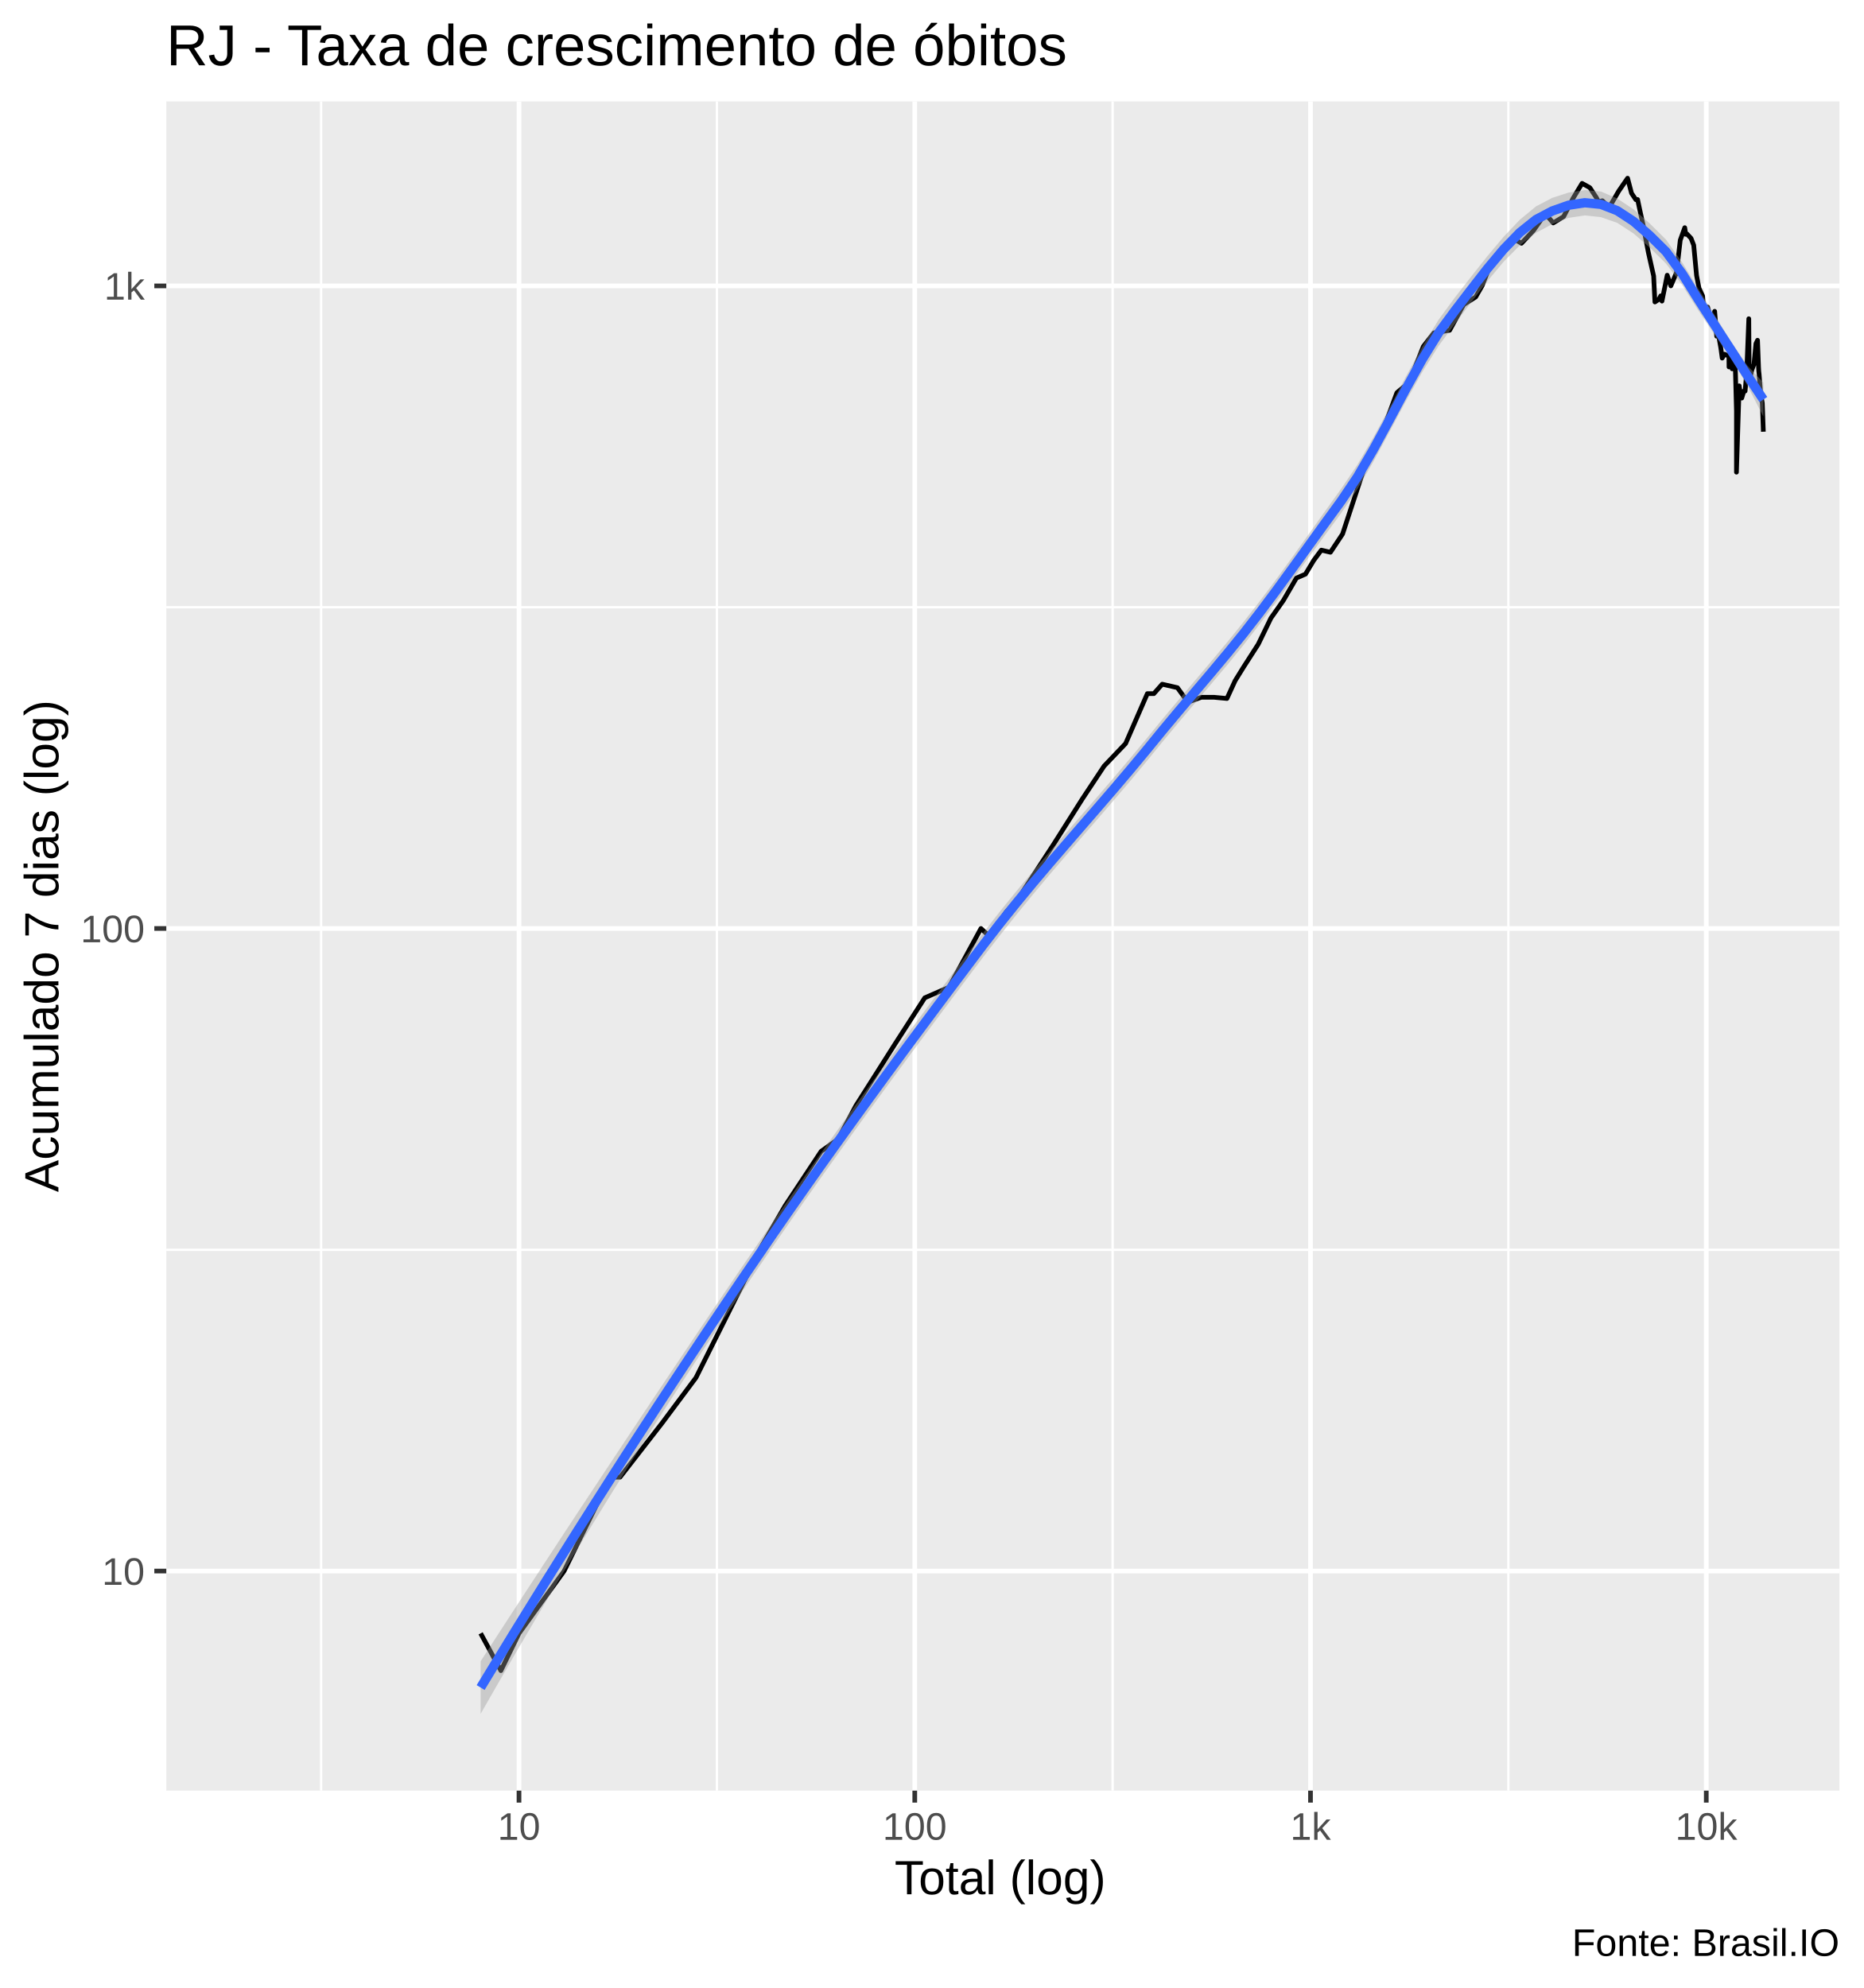
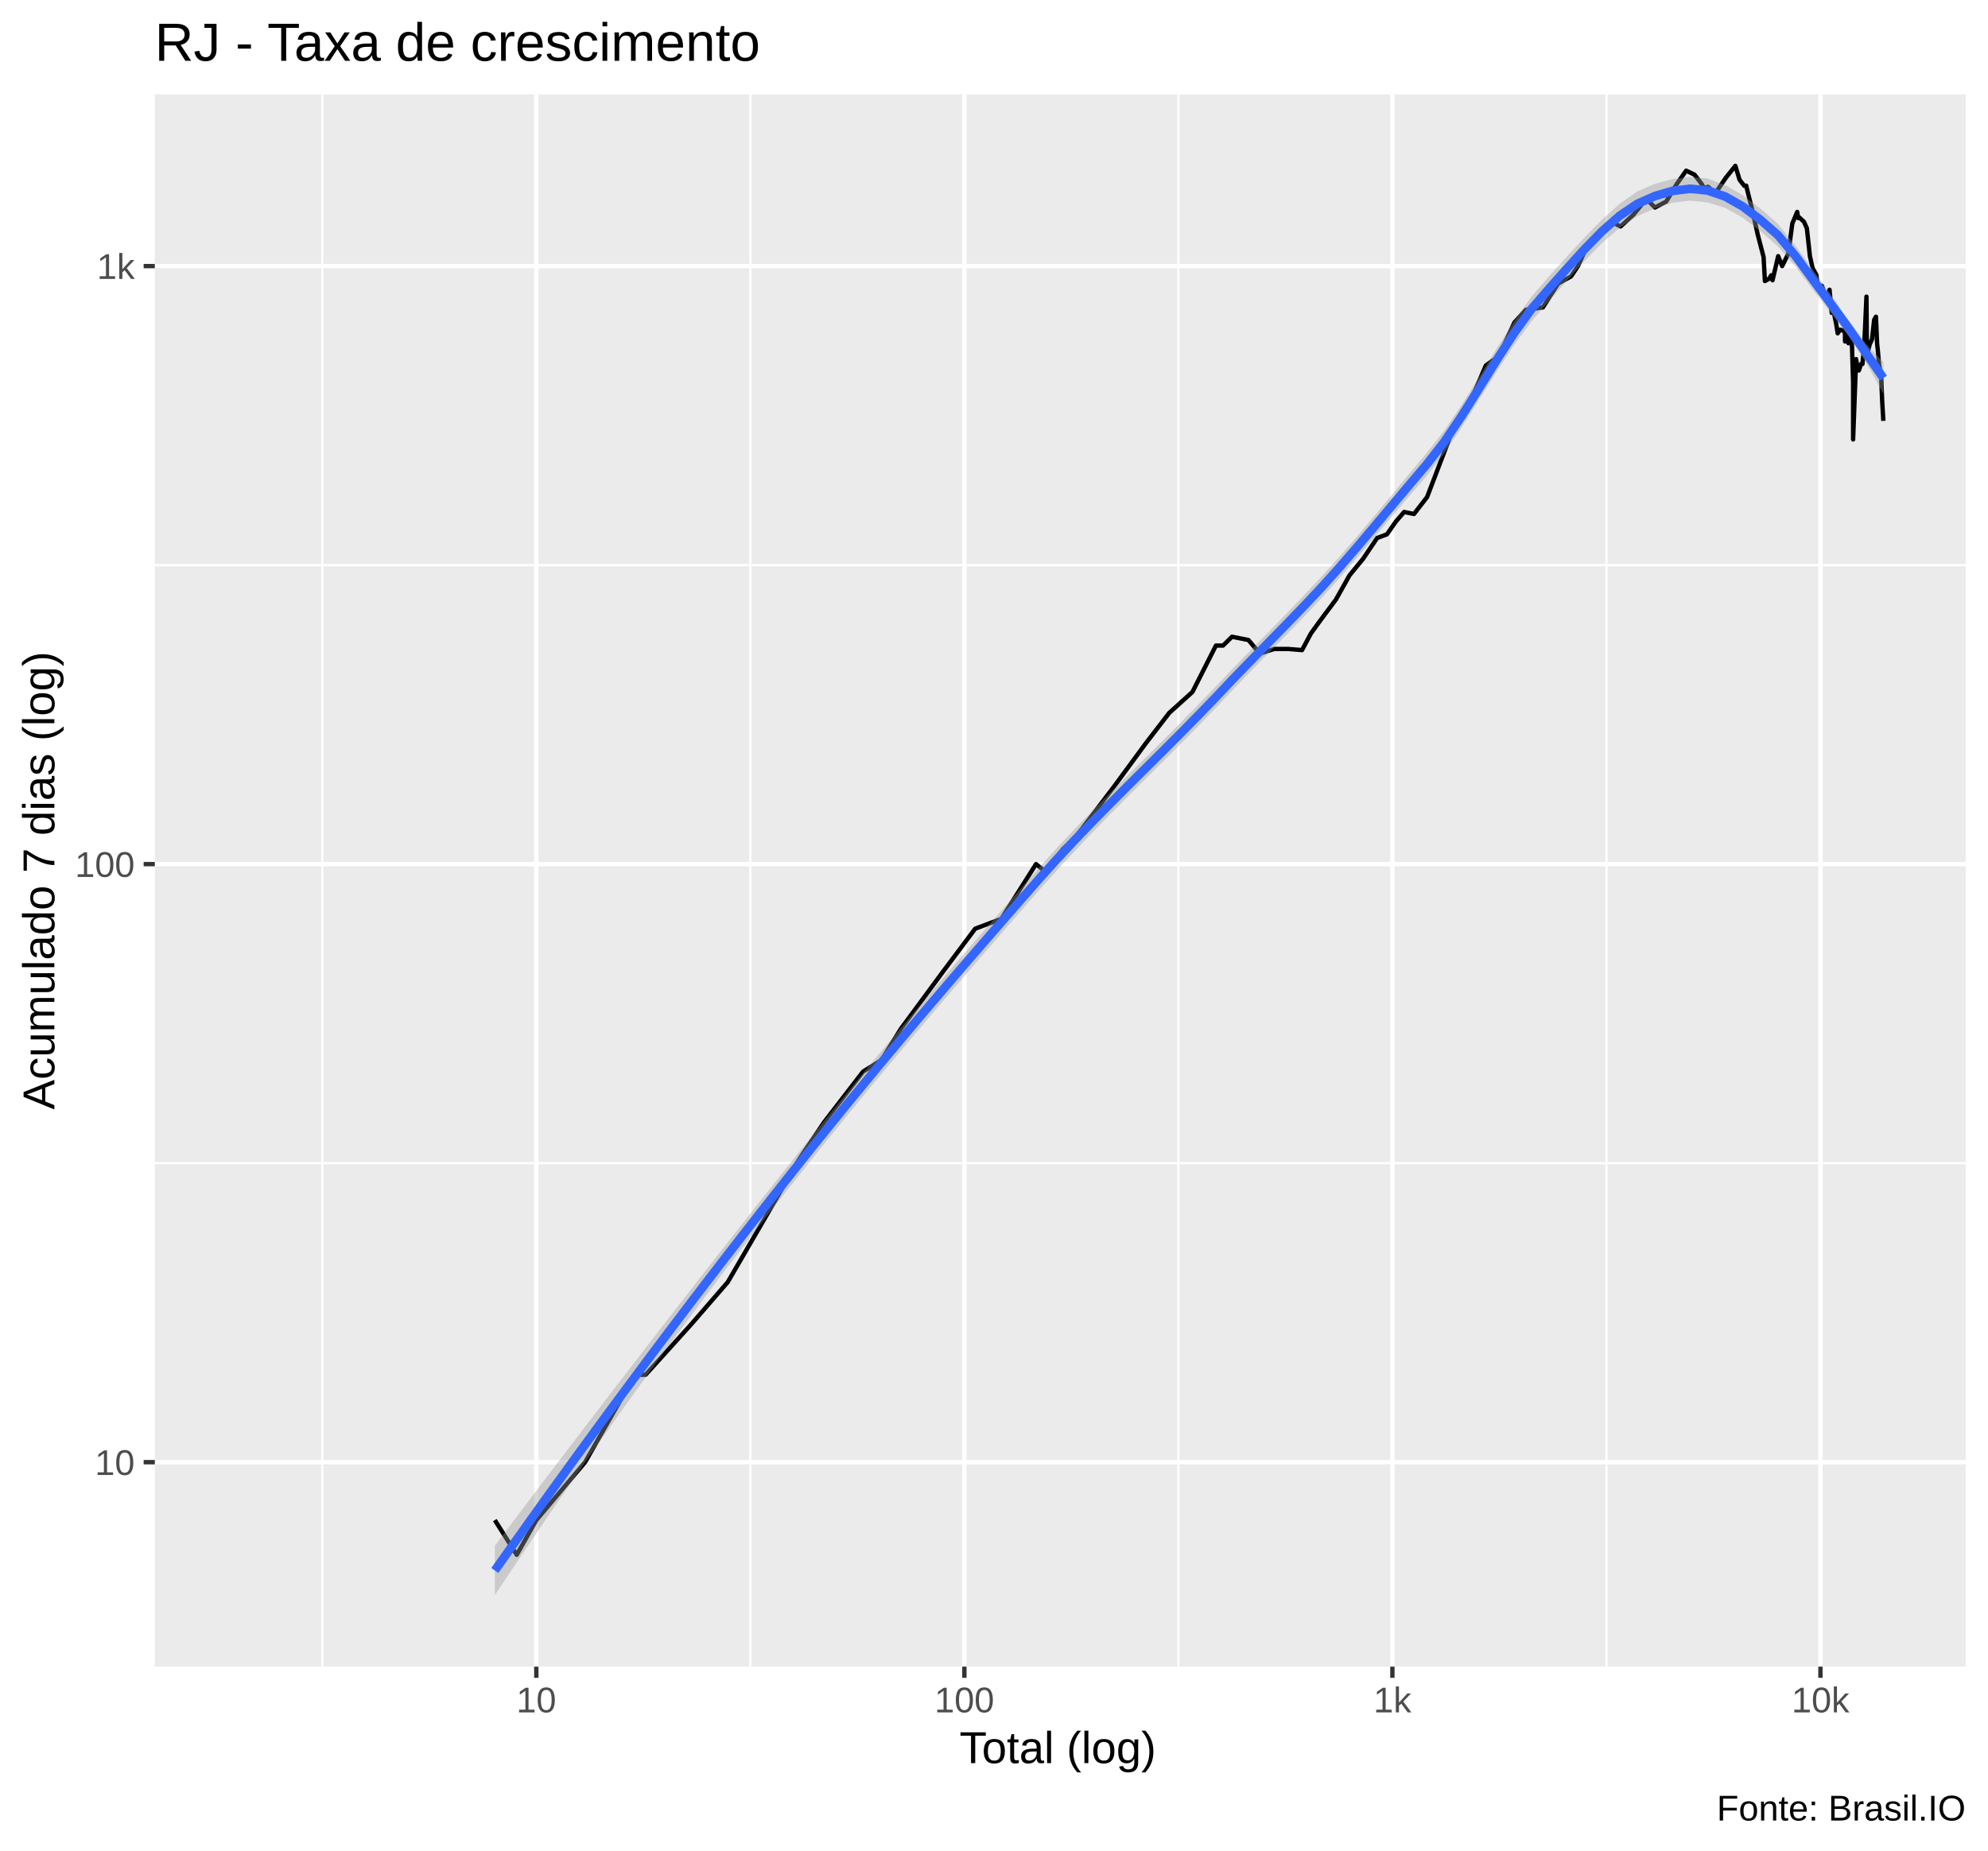
- <svg xmlns="http://www.w3.org/2000/svg" viewBox="0 0 426.00 454.50">
+ <svg xmlns="http://www.w3.org/2000/svg" viewBox="0 0 488.25 454.50">
  <defs>
    <style type="text/css">
    line, polyline, polygon, path, rect, circle {
      fill: none;
      stroke: #000000;
      stroke-linecap: round;
      stroke-linejoin: round;
      stroke-miterlimit: 10.00;
    }
  </style>
  </defs>
  <rect width="100%" height="100%" style="stroke: none; fill: #FFFFFF;" />
-   <rect x="0" y="0" width="426.00" height="454.50" style="stroke-width: 1.07; stroke: #FFFFFF; fill: #FFFFFF;" />
+   <rect x="0.00" y="0" width="488.25" height="454.50" style="stroke-width: 1.07; stroke: #FFFFFF; fill: #FFFFFF;" />
  <defs>
-     <clipPath id="cpMzguMDJ8NDIwLjUyfDQwOS4zOHwyMy4xOQ==">
-       <rect x="38.02" y="23.19" width="382.50" height="386.19" />
+     <clipPath id="cpMzguMDJ8NDgyLjc3fDQwOS4zOHwyMy4xOQ==">
+       <rect x="38.02" y="23.19" width="444.75" height="386.19" />
    </clipPath>
  </defs>
-   <rect x="38.02" y="23.19" width="382.50" height="386.19" style="stroke-width: 1.07; stroke: none; fill: #EBEBEB;" clip-path="url(#cpMzguMDJ8NDIwLjUyfDQwOS4zOHwyMy4xOQ==)" />
-   <polyline points="38.02,285.73 420.52,285.73 " style="stroke-width: 0.53; stroke: #FFFFFF; stroke-linecap: butt;" clip-path="url(#cpMzguMDJ8NDIwLjUyfDQwOS4zOHwyMy4xOQ==)" />
-   <polyline points="38.02,138.82 420.52,138.82 " style="stroke-width: 0.53; stroke: #FFFFFF; stroke-linecap: butt;" clip-path="url(#cpMzguMDJ8NDIwLjUyfDQwOS4zOHwyMy4xOQ==)" />
-   <polyline points="73.41,409.38 73.41,23.19 " style="stroke-width: 0.53; stroke: #FFFFFF; stroke-linecap: butt;" clip-path="url(#cpMzguMDJ8NDIwLjUyfDQwOS4zOHwyMy4xOQ==)" />
-   <polyline points="163.89,409.38 163.89,23.19 " style="stroke-width: 0.53; stroke: #FFFFFF; stroke-linecap: butt;" clip-path="url(#cpMzguMDJ8NDIwLjUyfDQwOS4zOHwyMy4xOQ==)" />
-   <polyline points="254.36,409.38 254.36,23.19 " style="stroke-width: 0.53; stroke: #FFFFFF; stroke-linecap: butt;" clip-path="url(#cpMzguMDJ8NDIwLjUyfDQwOS4zOHwyMy4xOQ==)" />
-   <polyline points="344.84,409.38 344.84,23.19 " style="stroke-width: 0.53; stroke: #FFFFFF; stroke-linecap: butt;" clip-path="url(#cpMzguMDJ8NDIwLjUyfDQwOS4zOHwyMy4xOQ==)" />
-   <polyline points="38.02,359.18 420.52,359.18 " style="stroke-width: 1.07; stroke: #FFFFFF; stroke-linecap: butt;" clip-path="url(#cpMzguMDJ8NDIwLjUyfDQwOS4zOHwyMy4xOQ==)" />
-   <polyline points="38.02,212.27 420.52,212.27 " style="stroke-width: 1.07; stroke: #FFFFFF; stroke-linecap: butt;" clip-path="url(#cpMzguMDJ8NDIwLjUyfDQwOS4zOHwyMy4xOQ==)" />
-   <polyline points="38.02,65.36 420.52,65.36 " style="stroke-width: 1.07; stroke: #FFFFFF; stroke-linecap: butt;" clip-path="url(#cpMzguMDJ8NDIwLjUyfDQwOS4zOHwyMy4xOQ==)" />
-   <polyline points="118.65,409.38 118.65,23.19 " style="stroke-width: 1.07; stroke: #FFFFFF; stroke-linecap: butt;" clip-path="url(#cpMzguMDJ8NDIwLjUyfDQwOS4zOHwyMy4xOQ==)" />
-   <polyline points="209.13,409.38 209.13,23.19 " style="stroke-width: 1.07; stroke: #FFFFFF; stroke-linecap: butt;" clip-path="url(#cpMzguMDJ8NDIwLjUyfDQwOS4zOHwyMy4xOQ==)" />
-   <polyline points="299.60,409.38 299.60,23.19 " style="stroke-width: 1.07; stroke: #FFFFFF; stroke-linecap: butt;" clip-path="url(#cpMzguMDJ8NDIwLjUyfDQwOS4zOHwyMy4xOQ==)" />
-   <polyline points="390.08,409.38 390.08,23.19 " style="stroke-width: 1.07; stroke: #FFFFFF; stroke-linecap: butt;" clip-path="url(#cpMzguMDJ8NDIwLjUyfDQwOS4zOHwyMy4xOQ==)" />
-   <polyline points="109.88,373.42 114.51,381.94 118.65,373.42 128.96,359.18 139.50,337.71 141.75,337.71 151.38,325.32 159.11,314.96 174.09,284.97 179.46,275.71 187.72,263.22 191.59,260.44 195.67,252.78 204.55,238.78 211.42,228.12 216.94,225.72 224.26,212.27 226.35,214.21 229.98,208.55 232.66,205.61 240.81,193.12 247.42,182.68 252.42,175.13 257.33,169.99 262.30,158.58 263.79,158.58 265.70,156.42 269.18,157.22 271.57,160.53 274.66,159.41 277.51,159.41 280.50,159.69 282.37,155.62 284.27,152.55 287.66,147.27 290.54,141.33 293.40,137.27 296.37,132.16 298.45,131.26 300.34,128.11 302.08,125.77 304.16,126.26 306.93,122.09 312.65,104.68 315.61,99.90 319.35,89.78 320.77,88.58 322.04,87.67 325.40,79.20 327.81,76.11 331.41,75.51 334.62,69.65 337.36,67.90 338.85,65.30 340.78,60.34 343.79,56.39 345.76,54.43 347.83,55.62 350.55,52.73 353.13,49.07 354.01,49.71 355.09,50.97 357.47,49.51 359.61,45.37 361.69,41.92 363.46,42.90 364.96,45.19 365.46,46.17 366.32,45.89 367.89,47.41 370.07,43.67 372.09,40.74 372.99,44.17 373.98,45.65 374.38,45.61 374.82,47.70 375.66,51.54 376.83,57.68 378.05,63.11 378.34,69.04 379.25,68.43 379.67,67.64 379.95,68.84 381.15,62.92 381.98,65.36 383.28,62.31 384.13,54.91 385.16,52.05 385.39,53.57 385.65,53.47 386.60,54.48 387.21,56.06 387.86,62.98 388.42,65.88 389.24,67.64 389.36,69.04 389.48,71.03 390.39,70.20 390.85,71.87 391.36,73.37 392.00,71.17 392.46,76.87 392.62,75.88 392.73,75.73 393.40,79.52 393.72,81.87 394.23,80.97 394.81,81.22 395.25,81.05 395.28,83.89 395.48,81.54 395.99,84.32 396.44,80.65 396.75,85.09 396.98,93.94 396.98,107.95 397.61,88.21 397.77,89.32 398.19,91.01 398.67,89.41 398.96,89.41 399.33,85.01 399.80,72.87 399.89,86.23 400.01,86.77 400.49,84.57 400.98,83.29 401.43,78.57 401.80,77.79 402.03,83.89 402.08,84.83 402.17,85.62 402.49,89.78 402.89,92.16 403.13,98.70 " style="stroke-width: 1.07; stroke-linecap: butt;" clip-path="url(#cpMzguMDJ8NDIwLjUyfDQwOS4zOHwyMy4xOQ==)" />
-   <polygon points="109.88,379.80 113.59,374.07 117.30,368.36 121.02,362.66 124.73,356.98 128.44,351.32 132.15,345.68 135.87,340.06 139.58,334.45 143.29,328.85 147.00,323.27 150.71,317.71 154.43,312.17 158.14,306.64 161.85,301.13 165.56,295.64 169.27,290.18 172.99,284.75 176.70,279.35 180.41,274.00 184.12,268.70 187.83,263.45 191.55,258.25 195.26,253.09 198.97,247.97 202.68,242.89 206.39,237.85 210.11,232.84 213.82,227.86 217.53,222.90 221.24,217.97 224.95,213.06 228.67,208.30 232.38,203.72 236.09,199.28 239.80,194.93 243.52,190.64 247.23,186.36 250.94,182.08 254.65,177.76 258.36,173.38 262.08,168.91 265.79,164.37 269.50,159.94 273.21,155.57 276.92,151.19 280.64,146.72 284.35,142.13 288.06,137.37 291.77,132.43 295.48,127.33 299.20,122.12 302.91,116.89 306.62,111.74 310.33,106.25 314.04,99.90 317.76,93.03 321.47,86.00 325.18,79.21 328.89,73.09 332.60,68.03 336.32,63.26 340.03,58.57 343.74,54.15 347.45,50.24 351.17,47.17 354.88,45.23 358.59,44.03 362.30,43.45 366.01,43.79 369.73,45.39 373.44,47.84 377.15,51.08 380.86,54.77 384.57,60.00 388.29,66.07 392.00,72.03 395.71,78.03 399.42,83.51 403.13,87.47 403.13,95.22 399.42,88.03 395.71,81.95 392.00,76.56 388.29,71.00 384.57,65.13 380.86,60.24 377.15,56.59 373.44,53.37 369.73,50.95 366.01,49.65 362.30,49.25 358.59,49.81 354.88,51.23 351.17,53.21 347.45,56.10 343.74,59.85 340.03,64.29 336.32,69.14 332.60,74.06 328.89,79.07 325.18,84.99 321.47,91.59 317.76,98.52 314.04,105.41 310.33,111.82 306.62,117.31 302.91,122.34 299.20,127.41 295.48,132.50 291.77,137.59 288.06,142.58 284.35,147.37 280.64,151.93 276.92,156.35 273.21,160.72 269.50,165.11 265.79,169.57 262.08,174.12 258.36,178.58 254.65,182.93 250.94,187.23 247.23,191.50 243.52,195.80 239.80,200.14 236.09,204.57 232.38,209.10 228.67,213.76 224.95,218.56 221.24,223.49 217.53,228.44 213.82,233.40 210.11,238.39 206.39,243.41 202.68,248.46 198.97,253.54 195.26,258.67 191.55,263.83 187.83,269.04 184.12,274.29 180.41,279.60 176.70,284.96 172.99,290.38 169.27,295.86 165.56,301.39 161.85,306.97 158.14,312.62 154.43,318.32 150.71,324.09 147.00,329.92 143.29,335.82 139.58,341.78 135.87,347.81 132.15,353.90 128.44,360.06 124.73,366.28 121.02,372.57 117.30,378.93 113.59,385.34 109.88,391.82 " style="stroke-width: 0.00; stroke: none; fill: #999999; fill-opacity: 0.40;" clip-path="url(#cpMzguMDJ8NDIwLjUyfDQwOS4zOHwyMy4xOQ==)" />
-   <polyline points="109.88,379.80 113.59,374.07 117.30,368.36 121.02,362.66 124.73,356.98 128.44,351.32 132.15,345.68 135.87,340.06 139.58,334.45 143.29,328.85 147.00,323.27 150.71,317.71 154.43,312.17 158.14,306.64 161.85,301.13 165.56,295.64 169.27,290.18 172.99,284.75 176.70,279.35 180.41,274.00 184.12,268.70 187.83,263.45 191.55,258.25 195.26,253.09 198.97,247.97 202.68,242.89 206.39,237.85 210.11,232.84 213.82,227.86 217.53,222.90 221.24,217.97 224.95,213.06 228.67,208.30 232.38,203.72 236.09,199.28 239.80,194.93 243.52,190.64 247.23,186.36 250.94,182.08 254.65,177.76 258.36,173.38 262.08,168.91 265.79,164.37 269.50,159.94 273.21,155.57 276.92,151.19 280.64,146.72 284.35,142.13 288.06,137.37 291.77,132.43 295.48,127.33 299.20,122.12 302.91,116.89 306.62,111.74 310.33,106.25 314.04,99.90 317.76,93.03 321.47,86.00 325.18,79.21 328.89,73.09 332.60,68.03 336.32,63.26 340.03,58.57 343.74,54.15 347.45,50.24 351.17,47.17 354.88,45.23 358.59,44.03 362.30,43.45 366.01,43.79 369.73,45.39 373.44,47.84 377.15,51.08 380.86,54.77 384.57,60.00 388.29,66.07 392.00,72.03 395.71,78.03 399.42,83.51 403.13,87.47 " style="stroke-width: 2.13; stroke: none;" clip-path="url(#cpMzguMDJ8NDIwLjUyfDQwOS4zOHwyMy4xOQ==)" />
-   <polyline points="403.13,95.22 399.42,88.03 395.71,81.95 392.00,76.56 388.29,71.00 384.57,65.13 380.86,60.24 377.15,56.59 373.44,53.37 369.73,50.95 366.01,49.65 362.30,49.25 358.59,49.81 354.88,51.23 351.17,53.21 347.45,56.10 343.74,59.85 340.03,64.29 336.32,69.14 332.60,74.06 328.89,79.07 325.18,84.99 321.47,91.59 317.76,98.52 314.04,105.41 310.33,111.82 306.62,117.31 302.91,122.34 299.20,127.41 295.48,132.50 291.77,137.59 288.06,142.58 284.35,147.37 280.64,151.93 276.92,156.35 273.21,160.72 269.50,165.11 265.79,169.57 262.08,174.12 258.36,178.58 254.65,182.93 250.94,187.23 247.23,191.50 243.52,195.80 239.80,200.14 236.09,204.57 232.38,209.10 228.67,213.76 224.95,218.56 221.24,223.49 217.53,228.44 213.82,233.40 210.11,238.39 206.39,243.41 202.68,248.46 198.97,253.54 195.26,258.67 191.55,263.83 187.83,269.04 184.12,274.29 180.41,279.60 176.70,284.96 172.99,290.38 169.27,295.86 165.56,301.39 161.85,306.97 158.14,312.62 154.43,318.32 150.71,324.09 147.00,329.92 143.29,335.82 139.58,341.78 135.87,347.81 132.15,353.90 128.44,360.06 124.73,366.28 121.02,372.57 117.30,378.93 113.59,385.34 109.88,391.82 " style="stroke-width: 2.13; stroke: none;" clip-path="url(#cpMzguMDJ8NDIwLjUyfDQwOS4zOHwyMy4xOQ==)" />
-   <polyline points="109.88,385.81 113.59,379.71 117.30,373.64 121.02,367.62 124.73,361.63 128.44,355.69 132.15,349.79 135.87,343.93 139.58,338.11 143.29,332.33 147.00,326.60 150.71,320.90 154.43,315.24 158.14,309.63 161.85,304.05 165.56,298.52 169.27,293.02 172.99,287.57 176.70,282.15 180.41,276.80 184.12,271.50 187.83,266.24 191.55,261.04 195.26,255.88 198.97,250.76 202.68,245.68 206.39,240.63 210.11,235.62 213.82,230.63 217.53,225.67 221.24,220.73 224.95,215.81 228.67,211.03 232.38,206.41 236.09,201.92 239.80,197.54 243.52,193.22 247.23,188.93 250.94,184.65 254.65,180.35 258.36,175.98 262.08,171.51 265.79,166.97 269.50,162.53 273.21,158.14 276.92,153.77 280.64,149.32 284.35,144.75 288.06,139.97 291.77,135.01 295.48,129.92 299.20,124.76 302.91,119.61 306.62,114.53 310.33,109.03 314.04,102.65 317.76,95.78 321.47,88.80 325.18,82.10 328.89,76.08 332.60,71.05 336.32,66.20 340.03,61.43 343.74,57.00 347.45,53.17 351.17,50.19 354.88,48.23 358.59,46.92 362.30,46.35 366.01,46.72 369.73,48.17 373.44,50.60 377.15,53.84 380.86,57.51 384.57,62.56 388.29,68.53 392.00,74.29 395.71,79.99 399.42,85.77 403.13,91.34 " style="stroke-width: 2.13; stroke: #3366FF; stroke-linecap: butt;" clip-path="url(#cpMzguMDJ8NDIwLjUyfDQwOS4zOHwyMy4xOQ==)" />
+   <rect x="38.02" y="23.19" width="444.75" height="386.19" style="stroke-width: 1.07; stroke: none; fill: #EBEBEB;" clip-path="url(#cpMzguMDJ8NDgyLjc3fDQwOS4zOHwyMy4xOQ==)" />
+   <polyline points="38.02,285.70 482.77,285.70 " style="stroke-width: 0.53; stroke: #FFFFFF; stroke-linecap: butt;" clip-path="url(#cpMzguMDJ8NDgyLjc3fDQwOS4zOHwyMy4xOQ==)" />
+   <polyline points="38.02,138.81 482.77,138.81 " style="stroke-width: 0.53; stroke: #FFFFFF; stroke-linecap: butt;" clip-path="url(#cpMzguMDJ8NDgyLjc3fDQwOS4zOHwyMy4xOQ==)" />
+   <polyline points="79.16,409.38 79.16,23.19 " style="stroke-width: 0.53; stroke: #FFFFFF; stroke-linecap: butt;" clip-path="url(#cpMzguMDJ8NDgyLjc3fDQwOS4zOHwyMy4xOQ==)" />
+   <polyline points="184.28,409.38 184.28,23.19 " style="stroke-width: 0.53; stroke: #FFFFFF; stroke-linecap: butt;" clip-path="url(#cpMzguMDJ8NDgyLjc3fDQwOS4zOHwyMy4xOQ==)" />
+   <polyline points="289.41,409.38 289.41,23.19 " style="stroke-width: 0.53; stroke: #FFFFFF; stroke-linecap: butt;" clip-path="url(#cpMzguMDJ8NDgyLjc3fDQwOS4zOHwyMy4xOQ==)" />
+   <polyline points="394.54,409.38 394.54,23.19 " style="stroke-width: 0.53; stroke: #FFFFFF; stroke-linecap: butt;" clip-path="url(#cpMzguMDJ8NDgyLjc3fDQwOS4zOHwyMy4xOQ==)" />
+   <polyline points="38.02,359.15 482.77,359.15 " style="stroke-width: 1.07; stroke: #FFFFFF; stroke-linecap: butt;" clip-path="url(#cpMzguMDJ8NDgyLjc3fDQwOS4zOHwyMy4xOQ==)" />
+   <polyline points="38.02,212.25 482.77,212.25 " style="stroke-width: 1.07; stroke: #FFFFFF; stroke-linecap: butt;" clip-path="url(#cpMzguMDJ8NDgyLjc3fDQwOS4zOHwyMy4xOQ==)" />
+   <polyline points="38.02,65.36 482.77,65.36 " style="stroke-width: 1.07; stroke: #FFFFFF; stroke-linecap: butt;" clip-path="url(#cpMzguMDJ8NDgyLjc3fDQwOS4zOHwyMy4xOQ==)" />
+   <polyline points="131.72,409.38 131.72,23.19 " style="stroke-width: 1.07; stroke: #FFFFFF; stroke-linecap: butt;" clip-path="url(#cpMzguMDJ8NDgyLjc3fDQwOS4zOHwyMy4xOQ==)" />
+   <polyline points="236.85,409.38 236.85,23.19 " style="stroke-width: 1.07; stroke: #FFFFFF; stroke-linecap: butt;" clip-path="url(#cpMzguMDJ8NDgyLjc3fDQwOS4zOHwyMy4xOQ==)" />
+   <polyline points="341.97,409.38 341.97,23.19 " style="stroke-width: 1.07; stroke: #FFFFFF; stroke-linecap: butt;" clip-path="url(#cpMzguMDJ8NDgyLjc3fDQwOS4zOHwyMy4xOQ==)" />
+   <polyline points="447.10,409.38 447.10,23.19 " style="stroke-width: 1.07; stroke: #FFFFFF; stroke-linecap: butt;" clip-path="url(#cpMzguMDJ8NDgyLjc3fDQwOS4zOHwyMy4xOQ==)" />
+   <polyline points="121.53,373.38 126.91,381.90 131.72,373.38 143.70,359.15 155.95,337.68 158.56,337.68 169.75,325.30 178.73,314.93 196.14,284.95 202.37,275.68 211.98,263.20 216.47,260.42 221.21,252.76 231.53,238.76 239.51,228.11 245.93,225.70 254.44,212.25 256.86,214.20 261.07,208.54 264.19,205.60 273.67,193.11 281.34,182.67 287.16,175.11 292.85,169.98 298.63,158.57 300.37,158.57 302.58,156.40 306.62,157.21 309.40,160.52 312.99,159.40 316.31,159.40 319.78,159.68 321.95,155.61 324.16,152.54 328.10,147.26 331.44,141.32 334.77,137.26 338.22,132.15 340.63,131.25 342.83,128.10 344.85,125.76 347.27,126.25 350.49,122.09 357.14,104.67 360.58,99.89 364.92,89.78 366.57,88.57 368.04,87.66 371.95,79.20 374.75,76.11 378.94,75.50 382.66,69.65 385.84,67.90 387.58,65.30 389.82,60.33 393.32,56.39 395.60,54.42 398.01,55.62 401.17,52.73 404.17,49.07 405.19,49.71 406.45,50.97 409.21,49.51 411.70,45.37 414.12,41.92 416.17,42.90 417.92,45.18 418.49,46.17 419.49,45.89 421.32,47.41 423.86,43.67 426.20,40.74 427.24,44.17 428.40,45.65 428.86,45.60 429.37,47.70 430.34,51.54 431.71,57.68 433.13,63.10 433.46,69.04 434.52,68.43 435.00,67.63 435.33,68.84 436.72,62.92 437.69,65.36 439.21,62.31 440.19,54.91 441.39,52.05 441.65,53.57 441.95,53.46 443.06,54.48 443.76,56.06 444.52,62.98 445.18,65.87 446.13,67.63 446.27,69.04 446.40,71.03 447.47,70.20 448.00,71.87 448.59,73.37 449.33,71.17 449.87,76.86 450.05,75.88 450.18,75.73 450.96,79.52 451.33,81.87 451.93,80.97 452.60,81.21 453.11,81.05 453.14,83.88 453.38,81.54 453.97,84.31 454.49,80.64 454.85,85.09 455.12,93.93 455.12,107.94 455.86,88.21 456.03,89.31 456.53,91.00 457.08,89.40 457.42,89.40 457.85,85.00 458.40,72.87 458.50,86.23 458.64,86.76 459.20,84.57 459.77,83.29 460.29,78.57 460.73,77.79 460.99,83.88 461.05,84.83 461.15,85.61 461.52,89.78 461.99,92.16 462.27,98.70 462.55,103.38 " style="stroke-width: 1.07; stroke-linecap: butt;" clip-path="url(#cpMzguMDJ8NDgyLjc3fDQwOS4zOHwyMy4xOQ==)" />
+   <polygon points="121.53,379.67 125.85,373.94 130.16,368.23 134.48,362.54 138.80,356.86 143.11,351.21 147.43,345.57 151.75,339.94 156.07,334.34 160.38,328.74 164.70,323.17 169.02,317.61 173.33,312.06 177.65,306.54 181.97,301.03 186.28,295.54 190.60,290.08 194.92,284.65 199.23,279.25 203.55,273.90 207.87,268.60 212.18,263.35 216.50,258.15 220.82,252.99 225.13,247.87 229.45,242.79 233.77,237.74 238.08,232.73 242.40,227.74 246.72,222.78 251.03,217.85 255.35,212.94 259.67,208.18 263.98,203.59 268.30,199.14 272.62,194.78 276.93,190.48 281.25,186.20 285.57,181.91 289.88,177.58 294.20,173.18 298.52,168.70 302.83,164.15 307.15,159.71 311.47,155.31 315.79,150.89 320.10,146.39 324.42,141.79 328.74,137.01 333.05,132.05 337.37,126.94 341.69,121.73 346.00,116.50 350.32,111.36 354.64,105.84 358.95,99.48 363.27,92.61 367.59,85.59 371.90,78.83 376.22,72.76 380.54,67.75 384.85,62.97 389.17,58.30 393.49,53.90 397.80,50.03 402.12,47.02 406.44,45.14 410.75,43.98 415.07,43.44 419.39,43.85 423.70,45.48 428.02,47.93 432.34,51.21 436.65,54.98 440.97,60.32 445.29,66.29 449.60,72.27 453.92,78.50 458.24,84.40 462.55,88.99 462.55,96.75 458.24,88.94 453.92,82.43 449.60,76.81 445.29,71.24 440.97,65.45 436.65,60.52 432.34,56.75 428.02,53.51 423.70,51.06 419.39,49.73 415.07,49.28 410.75,49.79 406.44,51.18 402.12,53.12 397.80,55.96 393.49,59.67 389.17,64.08 384.85,68.91 380.54,73.84 376.22,78.82 371.90,84.69 367.59,91.25 363.27,98.15 358.95,105.03 354.64,111.45 350.32,116.98 346.00,121.99 341.69,127.06 337.37,132.16 333.05,137.26 328.74,142.26 324.42,147.07 320.10,151.64 315.79,156.09 311.47,160.50 307.15,164.92 302.83,169.41 298.52,173.97 294.20,178.44 289.88,182.80 285.57,187.11 281.25,191.39 276.93,195.70 272.62,200.05 268.30,204.49 263.98,209.02 259.67,213.68 255.35,218.49 251.03,223.42 246.72,228.37 242.40,233.34 238.08,238.34 233.77,243.36 229.45,248.41 225.13,253.50 220.82,258.62 216.50,263.78 212.18,268.99 207.87,274.25 203.55,279.55 199.23,284.92 194.92,290.34 190.60,295.82 186.28,301.35 181.97,306.94 177.65,312.58 173.33,318.29 169.02,324.06 164.70,329.89 160.38,335.79 156.07,341.76 151.75,347.79 147.43,353.88 143.11,360.05 138.80,366.27 134.48,372.57 130.16,378.92 125.85,385.34 121.53,391.82 " style="stroke-width: 0.00; stroke: none; fill: #999999; fill-opacity: 0.40;" clip-path="url(#cpMzguMDJ8NDgyLjc3fDQwOS4zOHwyMy4xOQ==)" />
+   <polyline points="121.53,379.67 125.85,373.94 130.16,368.23 134.48,362.54 138.80,356.86 143.11,351.21 147.43,345.57 151.75,339.94 156.07,334.34 160.38,328.74 164.70,323.17 169.02,317.61 173.33,312.06 177.65,306.54 181.97,301.03 186.28,295.54 190.60,290.08 194.92,284.65 199.23,279.25 203.55,273.90 207.87,268.60 212.18,263.35 216.50,258.15 220.82,252.99 225.13,247.87 229.45,242.79 233.77,237.74 238.08,232.73 242.40,227.74 246.72,222.78 251.03,217.85 255.35,212.94 259.67,208.18 263.98,203.59 268.30,199.14 272.62,194.78 276.93,190.48 281.25,186.20 285.57,181.91 289.88,177.58 294.20,173.18 298.52,168.70 302.83,164.15 307.15,159.71 311.47,155.31 315.79,150.89 320.10,146.39 324.42,141.79 328.74,137.01 333.05,132.05 337.37,126.94 341.69,121.73 346.00,116.50 350.32,111.36 354.64,105.84 358.95,99.48 363.27,92.61 367.59,85.59 371.90,78.83 376.22,72.76 380.54,67.75 384.85,62.97 389.17,58.30 393.49,53.90 397.80,50.03 402.12,47.02 406.44,45.14 410.75,43.98 415.07,43.44 419.39,43.85 423.70,45.48 428.02,47.93 432.34,51.21 436.65,54.98 440.97,60.32 445.29,66.29 449.60,72.27 453.92,78.50 458.24,84.40 462.55,88.99 " style="stroke-width: 2.13; stroke: none;" clip-path="url(#cpMzguMDJ8NDgyLjc3fDQwOS4zOHwyMy4xOQ==)" />
+   <polyline points="462.55,96.75 458.24,88.94 453.92,82.43 449.60,76.81 445.29,71.24 440.97,65.45 436.65,60.52 432.34,56.75 428.02,53.51 423.70,51.06 419.39,49.73 415.07,49.28 410.75,49.79 406.44,51.18 402.12,53.12 397.80,55.96 393.49,59.67 389.17,64.08 384.85,68.91 380.54,73.84 376.22,78.82 371.90,84.69 367.59,91.25 363.27,98.15 358.95,105.03 354.64,111.45 350.32,116.98 346.00,121.99 341.69,127.06 337.37,132.16 333.05,137.26 328.74,142.26 324.42,147.07 320.10,151.64 315.79,156.09 311.47,160.50 307.15,164.92 302.83,169.41 298.52,173.97 294.20,178.44 289.88,182.80 285.57,187.11 281.25,191.39 276.93,195.70 272.62,200.05 268.30,204.49 263.98,209.02 259.67,213.68 255.35,218.49 251.03,223.42 246.72,228.37 242.40,233.34 238.08,238.34 233.77,243.36 229.45,248.41 225.13,253.50 220.82,258.62 216.50,263.78 212.18,268.99 207.87,274.25 203.55,279.55 199.23,284.92 194.92,290.34 190.60,295.82 186.28,301.35 181.97,306.94 177.65,312.58 173.33,318.29 169.02,324.06 164.70,329.89 160.38,335.79 156.07,341.76 151.75,347.79 147.43,353.88 143.11,360.05 138.80,366.27 134.48,372.57 130.16,378.92 125.85,385.34 121.53,391.82 " style="stroke-width: 2.13; stroke: none;" clip-path="url(#cpMzguMDJ8NDgyLjc3fDQwOS4zOHwyMy4xOQ==)" />
+   <polyline points="121.53,385.75 125.85,379.64 130.16,373.57 134.48,367.55 138.80,361.57 143.11,355.63 147.43,349.73 151.75,343.87 156.07,338.05 160.38,332.27 164.70,326.53 169.02,320.83 173.33,315.18 177.65,309.56 181.97,303.98 186.28,298.45 190.60,292.95 194.92,287.49 199.23,282.08 203.55,276.73 207.87,271.42 212.18,266.17 216.50,260.96 220.82,255.80 225.13,250.68 229.45,245.60 233.77,240.55 238.08,235.53 242.40,230.54 246.72,225.58 251.03,220.64 255.35,215.72 259.67,210.93 263.98,206.31 268.30,201.81 272.62,197.42 276.93,193.09 281.25,188.80 285.57,184.51 289.88,180.19 294.20,175.81 298.52,171.34 302.83,166.78 307.15,162.32 311.47,157.91 315.79,153.49 320.10,149.02 324.42,144.43 328.74,139.63 333.05,134.66 337.37,129.55 341.69,124.39 346.00,119.25 350.32,114.17 354.64,108.64 358.95,102.25 363.27,95.38 367.59,88.42 371.90,81.76 376.22,75.79 380.54,70.79 384.85,65.94 389.17,61.19 393.49,56.78 397.80,52.99 402.12,50.07 406.44,48.16 410.75,46.89 415.07,46.36 419.39,46.79 423.70,48.27 428.02,50.72 432.34,53.98 436.65,57.75 440.97,62.88 445.29,68.76 449.60,74.54 453.92,80.47 458.24,86.67 462.55,92.87 " style="stroke-width: 2.13; stroke: #3366FF; stroke-linecap: butt;" clip-path="url(#cpMzguMDJ8NDgyLjc3fDQwOS4zOHwyMy4xOQ==)" />
  <defs>
-     <clipPath id="cpMC4wMHw0MjYuMDB8NDU0LjUwfDAuMDA=">
-       <rect x="0.00" y="0.00" width="426.00" height="454.50" />
+     <clipPath id="cpMC4wMHw0ODguMjV8NDU0LjUwfDAuMDA=">
+       <rect x="0.00" y="0.00" width="488.25" height="454.50" />
    </clipPath>
  </defs>
-   <g clip-path="url(#cpMC4wMHw0MjYuMDB8NDU0LjUwfDAuMDA=)">
-     <text x="23.30" y="362.33" style="font-size: 8.80px; fill: #4D4D4D; font-family: Arial;" textLength="9.79px" lengthAdjust="spacingAndGlyphs">10</text>
+   <g clip-path="url(#cpMC4wMHw0ODguMjV8NDU0LjUwfDAuMDA=)">
+     <text x="23.30" y="362.30" style="font-size: 8.80px; fill: #4D4D4D; font-family: Arial;" textLength="9.79px" lengthAdjust="spacingAndGlyphs">10</text>
  </g>
-   <g clip-path="url(#cpMC4wMHw0MjYuMDB8NDU0LjUwfDAuMDA=)">
-     <text x="18.41" y="215.42" style="font-size: 8.80px; fill: #4D4D4D; font-family: Arial;" textLength="14.68px" lengthAdjust="spacingAndGlyphs">100</text>
+   <g clip-path="url(#cpMC4wMHw0ODguMjV8NDU0LjUwfDAuMDA=)">
+     <text x="18.41" y="215.40" style="font-size: 8.80px; fill: #4D4D4D; font-family: Arial;" textLength="14.68px" lengthAdjust="spacingAndGlyphs">100</text>
  </g>
-   <g clip-path="url(#cpMC4wMHw0MjYuMDB8NDU0LjUwfDAuMDA=)">
+   <g clip-path="url(#cpMC4wMHw0ODguMjV8NDU0LjUwfDAuMDA=)">
    <text x="23.80" y="68.51" style="font-size: 8.80px; fill: #4D4D4D; font-family: Arial;" textLength="9.29px" lengthAdjust="spacingAndGlyphs">1k</text>
  </g>
-   <polyline points="35.28,359.18 38.02,359.18 " style="stroke-width: 1.07; stroke: #333333; stroke-linecap: butt;" clip-path="url(#cpMC4wMHw0MjYuMDB8NDU0LjUwfDAuMDA=)" />
-   <polyline points="35.28,212.27 38.02,212.27 " style="stroke-width: 1.07; stroke: #333333; stroke-linecap: butt;" clip-path="url(#cpMC4wMHw0MjYuMDB8NDU0LjUwfDAuMDA=)" />
-   <polyline points="35.28,65.36 38.02,65.36 " style="stroke-width: 1.07; stroke: #333333; stroke-linecap: butt;" clip-path="url(#cpMC4wMHw0MjYuMDB8NDU0LjUwfDAuMDA=)" />
-   <polyline points="118.65,412.12 118.65,409.38 " style="stroke-width: 1.07; stroke: #333333; stroke-linecap: butt;" clip-path="url(#cpMC4wMHw0MjYuMDB8NDU0LjUwfDAuMDA=)" />
-   <polyline points="209.13,412.12 209.13,409.38 " style="stroke-width: 1.07; stroke: #333333; stroke-linecap: butt;" clip-path="url(#cpMC4wMHw0MjYuMDB8NDU0LjUwfDAuMDA=)" />
-   <polyline points="299.60,412.12 299.60,409.38 " style="stroke-width: 1.07; stroke: #333333; stroke-linecap: butt;" clip-path="url(#cpMC4wMHw0MjYuMDB8NDU0LjUwfDAuMDA=)" />
-   <polyline points="390.08,412.12 390.08,409.38 " style="stroke-width: 1.07; stroke: #333333; stroke-linecap: butt;" clip-path="url(#cpMC4wMHw0MjYuMDB8NDU0LjUwfDAuMDA=)" />
-   <g clip-path="url(#cpMC4wMHw0MjYuMDB8NDU0LjUwfDAuMDA=)">
-     <text x="113.75" y="420.61" style="font-size: 8.80px; fill: #4D4D4D; font-family: Arial;" textLength="9.79px" lengthAdjust="spacingAndGlyphs">10</text>
+   <polyline points="35.28,359.15 38.02,359.15 " style="stroke-width: 1.07; stroke: #333333; stroke-linecap: butt;" clip-path="url(#cpMC4wMHw0ODguMjV8NDU0LjUwfDAuMDA=)" />
+   <polyline points="35.28,212.25 38.02,212.25 " style="stroke-width: 1.07; stroke: #333333; stroke-linecap: butt;" clip-path="url(#cpMC4wMHw0ODguMjV8NDU0LjUwfDAuMDA=)" />
+   <polyline points="35.28,65.36 38.02,65.36 " style="stroke-width: 1.07; stroke: #333333; stroke-linecap: butt;" clip-path="url(#cpMC4wMHw0ODguMjV8NDU0LjUwfDAuMDA=)" />
+   <polyline points="131.72,412.12 131.72,409.38 " style="stroke-width: 1.07; stroke: #333333; stroke-linecap: butt;" clip-path="url(#cpMC4wMHw0ODguMjV8NDU0LjUwfDAuMDA=)" />
+   <polyline points="236.85,412.12 236.85,409.38 " style="stroke-width: 1.07; stroke: #333333; stroke-linecap: butt;" clip-path="url(#cpMC4wMHw0ODguMjV8NDU0LjUwfDAuMDA=)" />
+   <polyline points="341.97,412.12 341.97,409.38 " style="stroke-width: 1.07; stroke: #333333; stroke-linecap: butt;" clip-path="url(#cpMC4wMHw0ODguMjV8NDU0LjUwfDAuMDA=)" />
+   <polyline points="447.10,412.12 447.10,409.38 " style="stroke-width: 1.07; stroke: #333333; stroke-linecap: butt;" clip-path="url(#cpMC4wMHw0ODguMjV8NDU0LjUwfDAuMDA=)" />
+   <g clip-path="url(#cpMC4wMHw0ODguMjV8NDU0LjUwfDAuMDA=)">
+     <text x="126.82" y="420.61" style="font-size: 8.80px; fill: #4D4D4D; font-family: Arial;" textLength="9.79px" lengthAdjust="spacingAndGlyphs">10</text>
  </g>
-   <g clip-path="url(#cpMC4wMHw0MjYuMDB8NDU0LjUwfDAuMDA=)">
-     <text x="201.78" y="420.61" style="font-size: 8.80px; fill: #4D4D4D; font-family: Arial;" textLength="14.68px" lengthAdjust="spacingAndGlyphs">100</text>
+   <g clip-path="url(#cpMC4wMHw0ODguMjV8NDU0LjUwfDAuMDA=)">
+     <text x="229.51" y="420.61" style="font-size: 8.80px; fill: #4D4D4D; font-family: Arial;" textLength="14.68px" lengthAdjust="spacingAndGlyphs">100</text>
  </g>
-   <g clip-path="url(#cpMC4wMHw0MjYuMDB8NDU0LjUwfDAuMDA=)">
-     <text x="294.96" y="420.61" style="font-size: 8.80px; fill: #4D4D4D; font-family: Arial;" textLength="9.29px" lengthAdjust="spacingAndGlyphs">1k</text>
+   <g clip-path="url(#cpMC4wMHw0ODguMjV8NDU0LjUwfDAuMDA=)">
+     <text x="337.33" y="420.61" style="font-size: 8.80px; fill: #4D4D4D; font-family: Arial;" textLength="9.29px" lengthAdjust="spacingAndGlyphs">1k</text>
  </g>
-   <g clip-path="url(#cpMC4wMHw0MjYuMDB8NDU0LjUwfDAuMDA=)">
-     <text x="382.98" y="420.61" style="font-size: 8.80px; fill: #4D4D4D; font-family: Arial;" textLength="14.19px" lengthAdjust="spacingAndGlyphs">10k</text>
+   <g clip-path="url(#cpMC4wMHw0ODguMjV8NDU0LjUwfDAuMDA=)">
+     <text x="440.01" y="420.61" style="font-size: 8.80px; fill: #4D4D4D; font-family: Arial;" textLength="14.19px" lengthAdjust="spacingAndGlyphs">10k</text>
  </g>
-   <g clip-path="url(#cpMC4wMHw0MjYuMDB8NDU0LjUwfDAuMDA=)">
-     <text x="204.51" y="433.07" style="font-size: 11.00px; font-family: Arial;" textLength="49.52px" lengthAdjust="spacingAndGlyphs">Total (log)</text>
+   <g clip-path="url(#cpMC4wMHw0ODguMjV8NDU0LjUwfDAuMDA=)">
+     <text x="235.64" y="433.07" style="font-size: 11.00px; font-family: Arial;" textLength="49.52px" lengthAdjust="spacingAndGlyphs">Total (log)</text>
  </g>
-   <g clip-path="url(#cpMC4wMHw0MjYuMDB8NDU0LjUwfDAuMDA=)">
+   <g clip-path="url(#cpMC4wMHw0ODguMjV8NDU0LjUwfDAuMDA=)">
    <text transform="translate(13.35,272.53) rotate(-90)" style="font-size: 11.00px; font-family: Arial;" textLength="112.50px" lengthAdjust="spacingAndGlyphs">Acumulado 7 dias (log)</text>
  </g>
-   <g clip-path="url(#cpMC4wMHw0MjYuMDB8NDU0LjUwfDAuMDA=)">
-     <text x="38.02" y="14.93" style="font-size: 13.20px; font-family: Arial;" textLength="207.62px" lengthAdjust="spacingAndGlyphs">RJ - Taxa de crescimento de óbitos</text>
+   <g clip-path="url(#cpMC4wMHw0ODguMjV8NDU0LjUwfDAuMDA=)">
+     <text x="38.02" y="14.93" style="font-size: 13.20px; font-family: Arial;" textLength="150.38px" lengthAdjust="spacingAndGlyphs">RJ - Taxa de crescimento</text>
  </g>
-   <g clip-path="url(#cpMC4wMHw0MjYuMDB8NDU0LjUwfDAuMDA=)">
-     <text x="359.39" y="447.17" style="font-size: 8.80px; font-family: Arial;" textLength="61.13px" lengthAdjust="spacingAndGlyphs">Fonte: Brasil.IO</text>
+   <g clip-path="url(#cpMC4wMHw0ODguMjV8NDU0LjUwfDAuMDA=)">
+     <text x="421.64" y="447.17" style="font-size: 8.80px; font-family: Arial;" textLength="61.13px" lengthAdjust="spacingAndGlyphs">Fonte: Brasil.IO</text>
  </g>
</svg>
